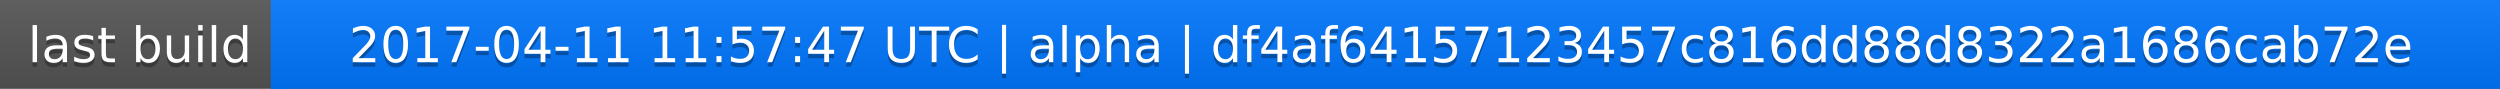
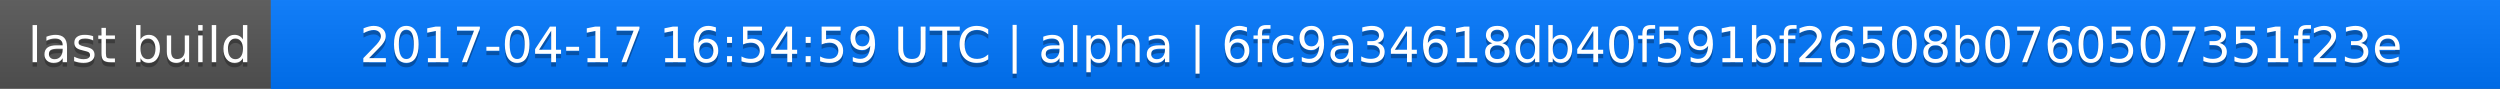
<svg xmlns="http://www.w3.org/2000/svg" width="563" height="20">
  <linearGradient id="a" x2="0" y2="100%">
    <stop offset="0" stop-color="#bbb" stop-opacity=".1" />
    <stop offset="1" stop-opacity=".1" />
  </linearGradient>
  <rect rx="0" width="563" height="20" fill="#555" />
  <rect rx="0" x="61" width="502" height="20" fill="#07f" />
  <path fill="#07f" d="M61 0h4v20h-4z" />
  <rect rx="0" width="563" height="20" fill="url(#a)" />
  <g fill="#fff" text-anchor="middle" font-family="DejaVu Sans,Verdana,Geneva,sans-serif" font-size="11">
    <text x="31.5" y="15" fill="#010101" fill-opacity=".3">last build</text>
    <text x="31.5" y="14">last build</text>
-     <text x="311" y="15" fill="#010101" fill-opacity=".3">2017-04-11 11:57:47 UTC | alpha | df4af64157123457c816dd88d8322a1686cab72e</text>
-     <text x="311" y="14">2017-04-11 11:57:47 UTC | alpha | df4af64157123457c816dd88d8322a1686cab72e</text>
+     <text x="311" y="15" fill="#010101" fill-opacity=".3">2017-04-17 16:54:59 UTC | alpha | 6fc9a34618db40f591bf26508b0760507351f23e</text>
+     <text x="311" y="14">2017-04-17 16:54:59 UTC | alpha | 6fc9a34618db40f591bf26508b0760507351f23e</text>
  </g>
</svg>
